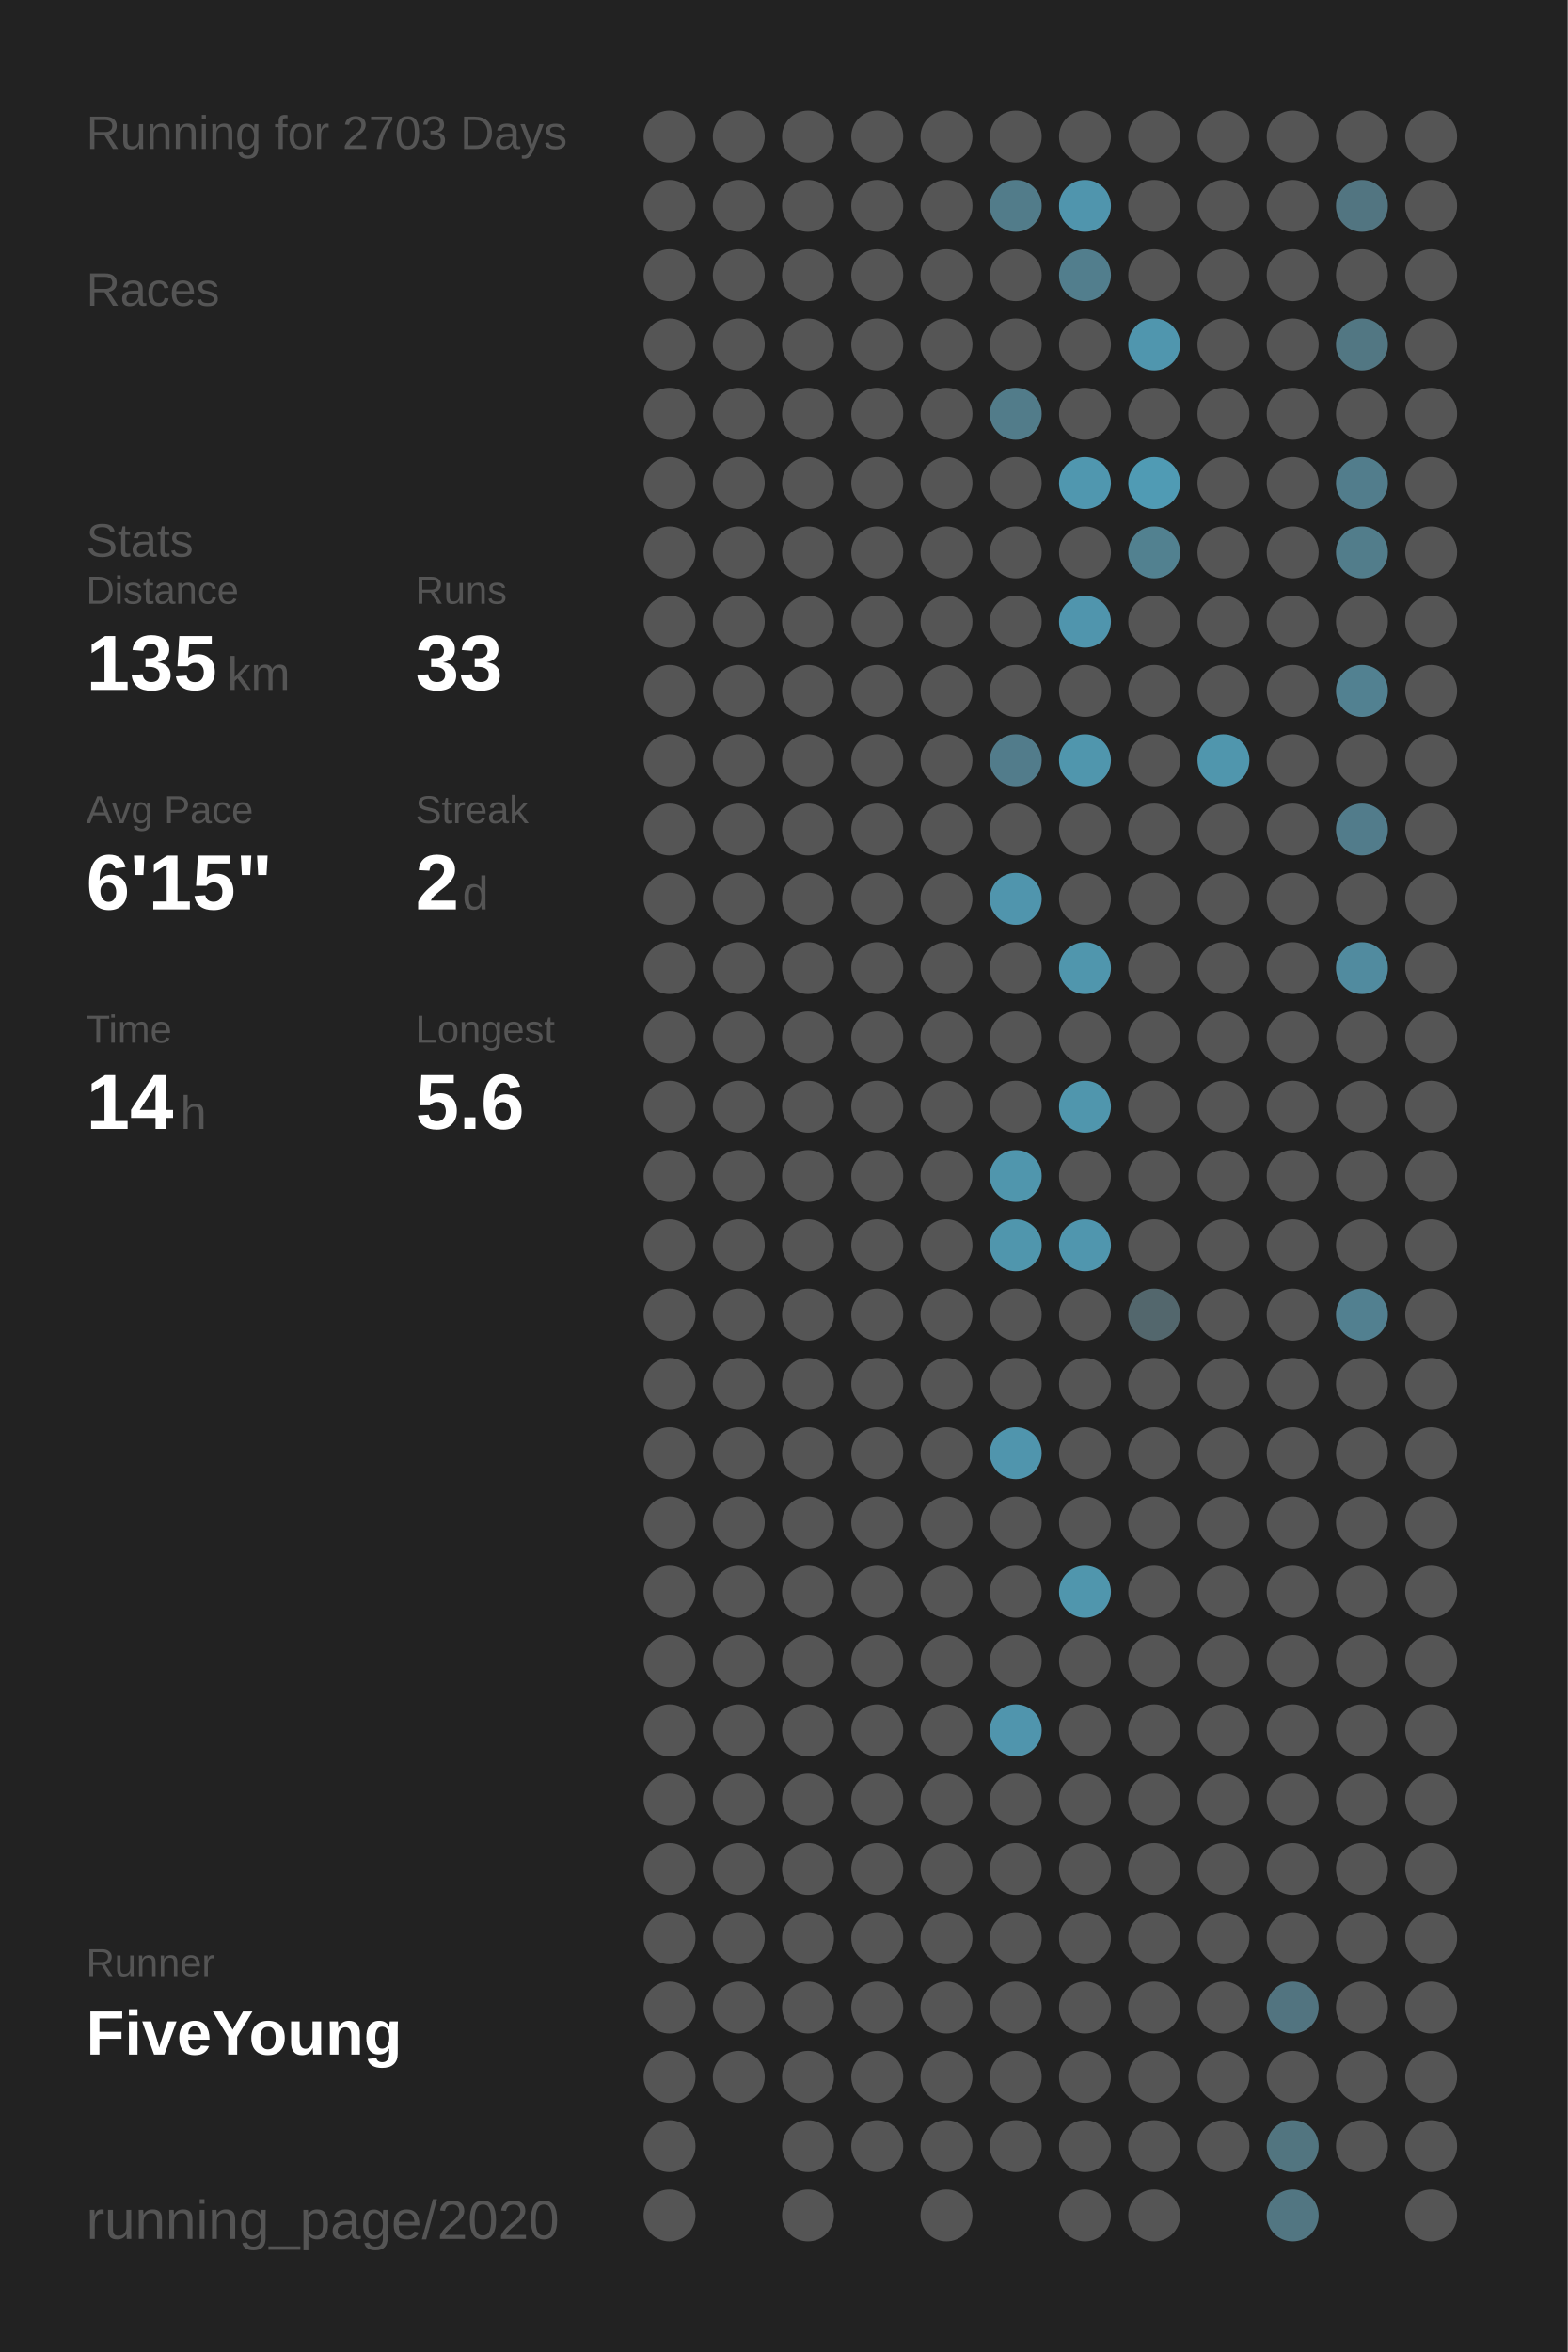
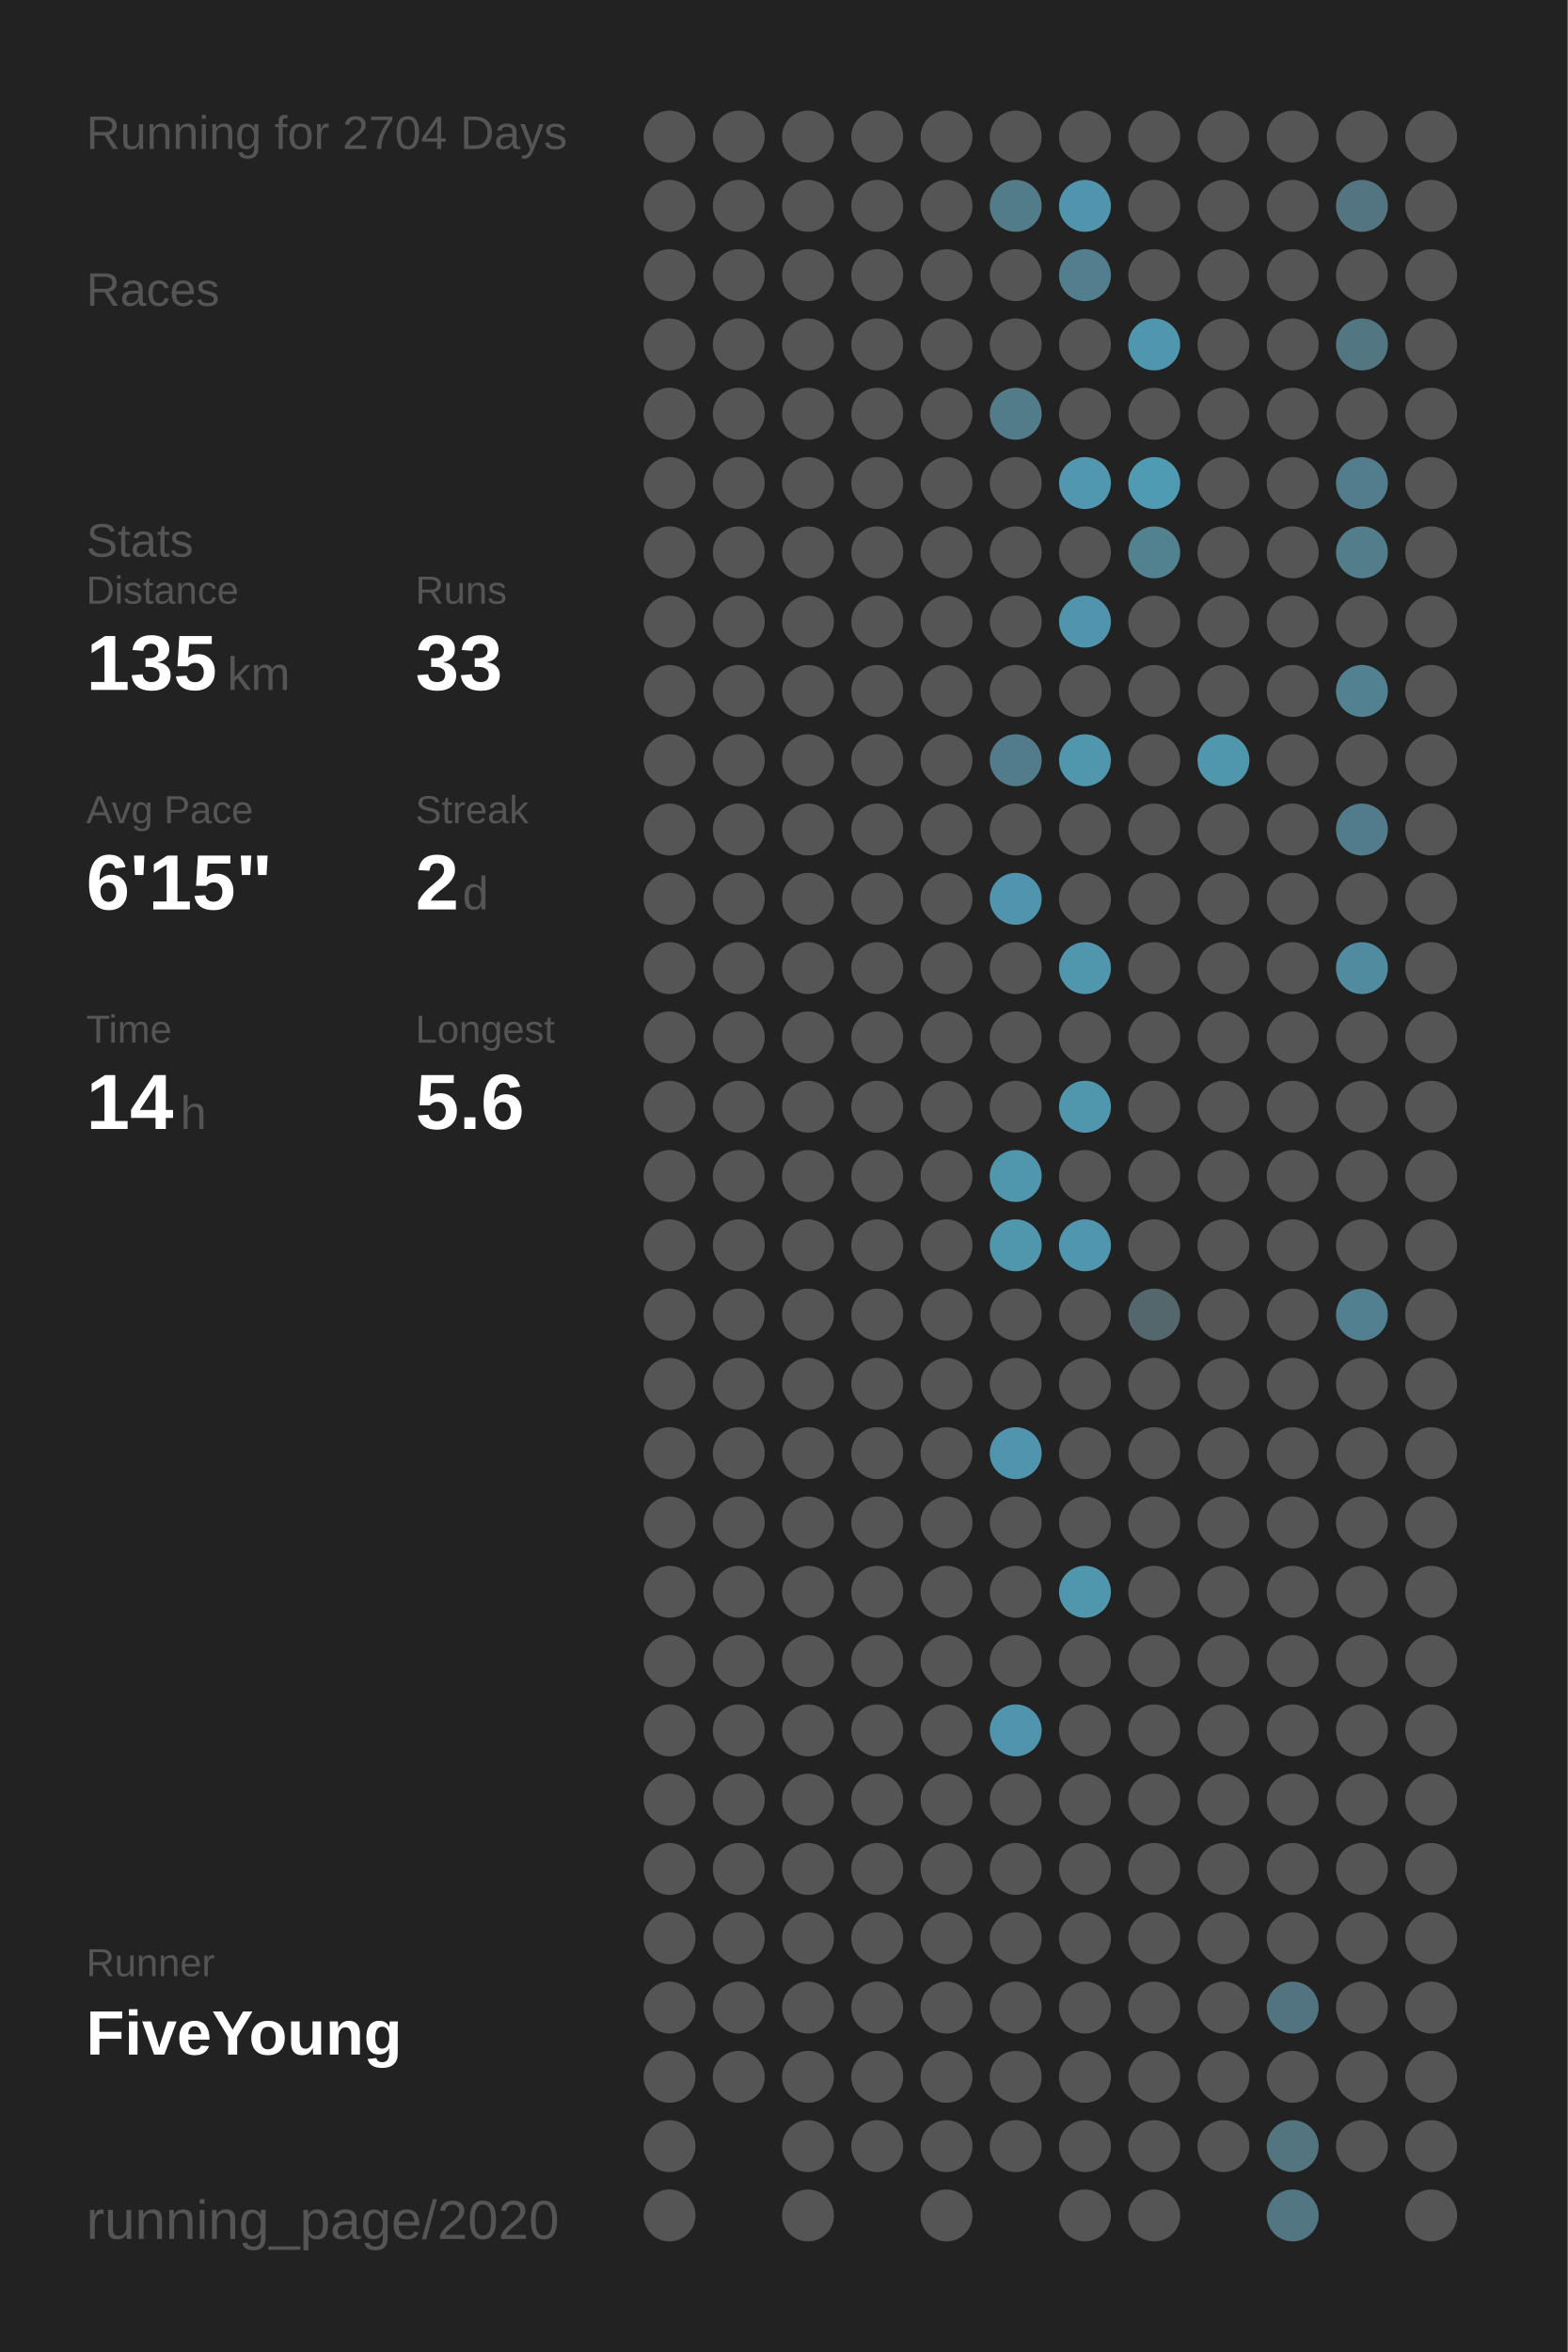
<svg xmlns="http://www.w3.org/2000/svg" baseProfile="full" height="300mm" version="1.1" viewBox="0,0,200,300" width="200mm">
  <defs />
  <rect fill="#222222" height="300" width="200" x="0" y="0" />
-   <text fill="#555555" style="font-size:6px; font-family:Arial;" x="11" y="19">Running for 2703 Days</text>
+   <text fill="#555555" style="font-size:6px; font-family:Arial;" x="11" y="19">Running for 2704 Days</text>
  <text fill="#555555" style="font-size:6px; font-family:Arial;" x="11" y="39">Races</text>
  <text fill="#555555" style="font-size:6px; font-family:Arial;" x="11" y="71">Stats</text>
  <text fill="#555555" style="font-size:5px; font-family:Arial;" x="11" y="77">Distance</text>
  <text fill="#FFFFFF" style="font-size:10px; font-family:Arial; font-weight:bold;" x="11" y="88">135</text>
  <text fill="#555555" style="font-size:6px; font-family:Arial;" x="29" y="88">km</text>
  <text fill="#555555" style="font-size:5px; font-family:Arial;" x="53" y="77">Runs</text>
  <text fill="#FFFFFF" style="font-size:10px; font-family:Arial; font-weight:bold;" x="53" y="88">33</text>
  <text fill="#555555" style="font-size:5px; font-family:Arial;" x="11" y="105">Avg Pace</text>
  <text fill="#FFFFFF" style="font-size:10px; font-family:Arial; font-weight:bold;" x="11" y="116">6'15"</text>
  <text fill="#555555" style="font-size:5px; font-family:Arial;" x="53" y="105">Streak</text>
  <text fill="#FFFFFF" style="font-size:10px; font-family:Arial; font-weight:bold;" x="53" y="116">2</text>
  <text fill="#555555" style="font-size:6px; font-family:Arial;" x="59" y="116">d</text>
  <text fill="#555555" style="font-size:5px; font-family:Arial;" x="11" y="133">Time</text>
  <text fill="#FFFFFF" style="font-size:10px; font-family:Arial; font-weight:bold;" x="11" y="144">14</text>
  <text fill="#555555" style="font-size:6px; font-family:Arial;" x="23" y="144">h</text>
  <text fill="#555555" style="font-size:5px; font-family:Arial;" x="53" y="133">Longest</text>
  <text fill="#FFFFFF" style="font-size:10px; font-family:Arial; font-weight:bold;" x="53" y="144">5.6</text>
  <text fill="#555555" style="font-size:5px; font-family:Arial;" x="11" y="252.065">Runner</text>
  <text fill="#FFFFFF" style="font-size:8px; font-family:Arial; font-weight:bold;" x="11" y="262.065">FiveYoung</text>
  <text fill="#555555" style="font-size:7px; font-family:Arial;" x="11" y="285.581">running_page/2020</text>
  <circle cx="85.417" cy="17.419" fill="#555555" r="3.312" />
  <circle cx="85.417" cy="26.258" fill="#555555" r="3.312" />
  <circle cx="85.417" cy="35.097" fill="#555555" r="3.312" />
  <circle cx="85.417" cy="43.935" fill="#555555" r="3.312" />
  <circle cx="85.417" cy="52.774" fill="#555555" r="3.312" />
  <circle cx="85.417" cy="61.613" fill="#555555" r="3.312" />
  <circle cx="85.417" cy="70.452" fill="#555555" r="3.312" />
  <circle cx="85.417" cy="79.29" fill="#555555" r="3.312" />
  <circle cx="85.417" cy="88.129" fill="#555555" r="3.312" />
  <circle cx="85.417" cy="96.968" fill="#555555" r="3.312" />
  <circle cx="85.417" cy="105.806" fill="#555555" r="3.312" />
  <circle cx="85.417" cy="114.645" fill="#555555" r="3.312" />
  <circle cx="85.417" cy="123.484" fill="#555555" r="3.312" />
  <circle cx="85.417" cy="132.323" fill="#555555" r="3.312" />
  <circle cx="85.417" cy="141.161" fill="#555555" r="3.312" />
  <circle cx="85.417" cy="150" fill="#555555" r="3.312" />
  <circle cx="85.417" cy="158.839" fill="#555555" r="3.312" />
  <circle cx="85.417" cy="167.677" fill="#555555" r="3.312" />
  <circle cx="85.417" cy="176.516" fill="#555555" r="3.312" />
  <circle cx="85.417" cy="185.355" fill="#555555" r="3.312" />
  <circle cx="85.417" cy="194.194" fill="#555555" r="3.312" />
  <circle cx="85.417" cy="203.032" fill="#555555" r="3.312" />
  <circle cx="85.417" cy="211.871" fill="#555555" r="3.312" />
  <circle cx="85.417" cy="220.71" fill="#555555" r="3.312" />
  <circle cx="85.417" cy="229.548" fill="#555555" r="3.312" />
  <circle cx="85.417" cy="238.387" fill="#555555" r="3.312" />
  <circle cx="85.417" cy="247.226" fill="#555555" r="3.312" />
  <circle cx="85.417" cy="256.065" fill="#555555" r="3.312" />
  <circle cx="85.417" cy="264.903" fill="#555555" r="3.312" />
  <circle cx="85.417" cy="273.742" fill="#555555" r="3.312" />
  <circle cx="85.417" cy="282.581" fill="#555555" r="3.312" />
  <circle cx="94.25" cy="17.419" fill="#555555" r="3.312" />
  <circle cx="94.25" cy="26.258" fill="#555555" r="3.312" />
  <circle cx="94.25" cy="35.097" fill="#555555" r="3.312" />
  <circle cx="94.25" cy="43.935" fill="#555555" r="3.312" />
  <circle cx="94.25" cy="52.774" fill="#555555" r="3.312" />
  <circle cx="94.25" cy="61.613" fill="#555555" r="3.312" />
  <circle cx="94.25" cy="70.452" fill="#555555" r="3.312" />
  <circle cx="94.25" cy="79.29" fill="#555555" r="3.312" />
  <circle cx="94.25" cy="88.129" fill="#555555" r="3.312" />
  <circle cx="94.25" cy="96.968" fill="#555555" r="3.312" />
  <circle cx="94.25" cy="105.806" fill="#555555" r="3.312" />
  <circle cx="94.25" cy="114.645" fill="#555555" r="3.312" />
  <circle cx="94.25" cy="123.484" fill="#555555" r="3.312" />
  <circle cx="94.25" cy="132.323" fill="#555555" r="3.312" />
  <circle cx="94.25" cy="141.161" fill="#555555" r="3.312" />
  <circle cx="94.25" cy="150" fill="#555555" r="3.312" />
  <circle cx="94.25" cy="158.839" fill="#555555" r="3.312" />
  <circle cx="94.25" cy="167.677" fill="#555555" r="3.312" />
  <circle cx="94.25" cy="176.516" fill="#555555" r="3.312" />
  <circle cx="94.25" cy="185.355" fill="#555555" r="3.312" />
  <circle cx="94.25" cy="194.194" fill="#555555" r="3.312" />
  <circle cx="94.25" cy="203.032" fill="#555555" r="3.312" />
  <circle cx="94.25" cy="211.871" fill="#555555" r="3.312" />
  <circle cx="94.25" cy="220.71" fill="#555555" r="3.312" />
  <circle cx="94.25" cy="229.548" fill="#555555" r="3.312" />
  <circle cx="94.25" cy="238.387" fill="#555555" r="3.312" />
  <circle cx="94.25" cy="247.226" fill="#555555" r="3.312" />
  <circle cx="94.25" cy="256.065" fill="#555555" r="3.312" />
  <circle cx="94.25" cy="264.903" fill="#555555" r="3.312" />
  <circle cx="103.083" cy="17.419" fill="#555555" r="3.312" />
  <circle cx="103.083" cy="26.258" fill="#555555" r="3.312" />
  <circle cx="103.083" cy="35.097" fill="#555555" r="3.312" />
  <circle cx="103.083" cy="43.935" fill="#555555" r="3.312" />
  <circle cx="103.083" cy="52.774" fill="#555555" r="3.312" />
  <circle cx="103.083" cy="61.613" fill="#555555" r="3.312" />
  <circle cx="103.083" cy="70.452" fill="#555555" r="3.312" />
  <circle cx="103.083" cy="79.29" fill="#555555" r="3.312" />
  <circle cx="103.083" cy="88.129" fill="#555555" r="3.312" />
  <circle cx="103.083" cy="96.968" fill="#555555" r="3.312" />
  <circle cx="103.083" cy="105.806" fill="#555555" r="3.312" />
  <circle cx="103.083" cy="114.645" fill="#555555" r="3.312" />
  <circle cx="103.083" cy="123.484" fill="#555555" r="3.312" />
  <circle cx="103.083" cy="132.323" fill="#555555" r="3.312" />
  <circle cx="103.083" cy="141.161" fill="#555555" r="3.312" />
  <circle cx="103.083" cy="150" fill="#555555" r="3.312" />
  <circle cx="103.083" cy="158.839" fill="#555555" r="3.312" />
  <circle cx="103.083" cy="167.677" fill="#555555" r="3.312" />
  <circle cx="103.083" cy="176.516" fill="#555555" r="3.312" />
  <circle cx="103.083" cy="185.355" fill="#555555" r="3.312" />
  <circle cx="103.083" cy="194.194" fill="#555555" r="3.312" />
  <circle cx="103.083" cy="203.032" fill="#555555" r="3.312" />
  <circle cx="103.083" cy="211.871" fill="#555555" r="3.312" />
  <circle cx="103.083" cy="220.71" fill="#555555" r="3.312" />
  <circle cx="103.083" cy="229.548" fill="#555555" r="3.312" />
  <circle cx="103.083" cy="238.387" fill="#555555" r="3.312" />
  <circle cx="103.083" cy="247.226" fill="#555555" r="3.312" />
  <circle cx="103.083" cy="256.065" fill="#555555" r="3.312" />
  <circle cx="103.083" cy="264.903" fill="#555555" r="3.312" />
  <circle cx="103.083" cy="273.742" fill="#555555" r="3.312" />
  <circle cx="103.083" cy="282.581" fill="#555555" r="3.312" />
  <circle cx="111.917" cy="17.419" fill="#555555" r="3.312" />
  <circle cx="111.917" cy="26.258" fill="#555555" r="3.312" />
  <circle cx="111.917" cy="35.097" fill="#555555" r="3.312" />
  <circle cx="111.917" cy="43.935" fill="#555555" r="3.312" />
  <circle cx="111.917" cy="52.774" fill="#555555" r="3.312" />
  <circle cx="111.917" cy="61.613" fill="#555555" r="3.312" />
  <circle cx="111.917" cy="70.452" fill="#555555" r="3.312" />
  <circle cx="111.917" cy="79.29" fill="#555555" r="3.312" />
  <circle cx="111.917" cy="88.129" fill="#555555" r="3.312" />
  <circle cx="111.917" cy="96.968" fill="#555555" r="3.312" />
  <circle cx="111.917" cy="105.806" fill="#555555" r="3.312" />
  <circle cx="111.917" cy="114.645" fill="#555555" r="3.312" />
  <circle cx="111.917" cy="123.484" fill="#555555" r="3.312" />
  <circle cx="111.917" cy="132.323" fill="#555555" r="3.312" />
  <circle cx="111.917" cy="141.161" fill="#555555" r="3.312" />
  <circle cx="111.917" cy="150" fill="#555555" r="3.312" />
  <circle cx="111.917" cy="158.839" fill="#555555" r="3.312" />
  <circle cx="111.917" cy="167.677" fill="#555555" r="3.312" />
  <circle cx="111.917" cy="176.516" fill="#555555" r="3.312" />
  <circle cx="111.917" cy="185.355" fill="#555555" r="3.312" />
  <circle cx="111.917" cy="194.194" fill="#555555" r="3.312" />
  <circle cx="111.917" cy="203.032" fill="#555555" r="3.312" />
  <circle cx="111.917" cy="211.871" fill="#555555" r="3.312" />
  <circle cx="111.917" cy="220.71" fill="#555555" r="3.312" />
  <circle cx="111.917" cy="229.548" fill="#555555" r="3.312" />
  <circle cx="111.917" cy="238.387" fill="#555555" r="3.312" />
  <circle cx="111.917" cy="247.226" fill="#555555" r="3.312" />
  <circle cx="111.917" cy="256.065" fill="#555555" r="3.312" />
  <circle cx="111.917" cy="264.903" fill="#555555" r="3.312" />
  <circle cx="111.917" cy="273.742" fill="#555555" r="3.312" />
  <circle cx="120.75" cy="17.419" fill="#555555" r="3.312" />
  <circle cx="120.75" cy="26.258" fill="#555555" r="3.312" />
  <circle cx="120.75" cy="35.097" fill="#555555" r="3.312" />
  <circle cx="120.75" cy="43.935" fill="#555555" r="3.312" />
  <circle cx="120.75" cy="52.774" fill="#555555" r="3.312" />
  <circle cx="120.75" cy="61.613" fill="#555555" r="3.312" />
  <circle cx="120.75" cy="70.452" fill="#555555" r="3.312" />
  <circle cx="120.75" cy="79.29" fill="#555555" r="3.312" />
  <circle cx="120.75" cy="88.129" fill="#555555" r="3.312" />
  <circle cx="120.75" cy="96.968" fill="#555555" r="3.312" />
  <circle cx="120.75" cy="105.806" fill="#555555" r="3.312" />
  <circle cx="120.75" cy="114.645" fill="#555555" r="3.312" />
  <circle cx="120.75" cy="123.484" fill="#555555" r="3.312" />
  <circle cx="120.75" cy="132.323" fill="#555555" r="3.312" />
  <circle cx="120.75" cy="141.161" fill="#555555" r="3.312" />
  <circle cx="120.75" cy="150" fill="#555555" r="3.312" />
  <circle cx="120.75" cy="158.839" fill="#555555" r="3.312" />
  <circle cx="120.75" cy="167.677" fill="#555555" r="3.312" />
  <circle cx="120.75" cy="176.516" fill="#555555" r="3.312" />
  <circle cx="120.75" cy="185.355" fill="#555555" r="3.312" />
  <circle cx="120.75" cy="194.194" fill="#555555" r="3.312" />
  <circle cx="120.75" cy="203.032" fill="#555555" r="3.312" />
  <circle cx="120.75" cy="211.871" fill="#555555" r="3.312" />
  <circle cx="120.75" cy="220.71" fill="#555555" r="3.312" />
  <circle cx="120.75" cy="229.548" fill="#555555" r="3.312" />
  <circle cx="120.75" cy="238.387" fill="#555555" r="3.312" />
  <circle cx="120.75" cy="247.226" fill="#555555" r="3.312" />
  <circle cx="120.75" cy="256.065" fill="#555555" r="3.312" />
  <circle cx="120.75" cy="264.903" fill="#555555" r="3.312" />
  <circle cx="120.75" cy="273.742" fill="#555555" r="3.312" />
  <circle cx="120.75" cy="282.581" fill="#555555" r="3.312" />
  <circle cx="129.583" cy="17.419" fill="#555555" r="3.312" />
  <circle cx="129.583" cy="26.258" fill="#527c8a" r="3.312" />
  <circle cx="129.583" cy="35.097" fill="#555555" r="3.312" />
  <circle cx="129.583" cy="43.935" fill="#555555" r="3.312" />
  <circle cx="129.583" cy="52.774" fill="#527c8a" r="3.312" />
  <circle cx="129.583" cy="61.613" fill="#555555" r="3.312" />
  <circle cx="129.583" cy="70.452" fill="#555555" r="3.312" />
  <circle cx="129.583" cy="79.29" fill="#555555" r="3.312" />
  <circle cx="129.583" cy="88.129" fill="#555555" r="3.312" />
  <circle cx="129.583" cy="96.968" fill="#527c8b" r="3.312" />
  <circle cx="129.583" cy="105.806" fill="#555555" r="3.312" />
  <circle cx="129.583" cy="114.645" fill="#5095ad" r="3.312" />
  <circle cx="129.583" cy="123.484" fill="#555555" r="3.312" />
  <circle cx="129.583" cy="132.323" fill="#555555" r="3.312" />
  <circle cx="129.583" cy="141.161" fill="#555555" r="3.312" />
  <circle cx="129.583" cy="150" fill="#5096ad" r="3.312" />
  <circle cx="129.583" cy="158.839" fill="#5096ad" r="3.312" />
  <circle cx="129.583" cy="167.677" fill="#555555" r="3.312" />
  <circle cx="129.583" cy="176.516" fill="#555555" r="3.312" />
  <circle cx="129.583" cy="185.355" fill="#5095ad" r="3.312" />
  <circle cx="129.583" cy="194.194" fill="#555555" r="3.312" />
  <circle cx="129.583" cy="203.032" fill="#555555" r="3.312" />
  <circle cx="129.583" cy="211.871" fill="#555555" r="3.312" />
  <circle cx="129.583" cy="220.71" fill="#5095ad" r="3.312" />
  <circle cx="129.583" cy="229.548" fill="#555555" r="3.312" />
  <circle cx="129.583" cy="238.387" fill="#555555" r="3.312" />
  <circle cx="129.583" cy="247.226" fill="#555555" r="3.312" />
  <circle cx="129.583" cy="256.065" fill="#555555" r="3.312" />
  <circle cx="129.583" cy="264.903" fill="#555555" r="3.312" />
  <circle cx="129.583" cy="273.742" fill="#555555" r="3.312" />
  <circle cx="138.417" cy="17.419" fill="#555555" r="3.312" />
  <circle cx="138.417" cy="26.258" fill="#5095ad" r="3.312" />
  <circle cx="138.417" cy="35.097" fill="#527e8d" r="3.312" />
  <circle cx="138.417" cy="43.935" fill="#555555" r="3.312" />
  <circle cx="138.417" cy="52.774" fill="#555555" r="3.312" />
  <circle cx="138.417" cy="61.613" fill="#5097af" r="3.312" />
  <circle cx="138.417" cy="70.452" fill="#555555" r="3.312" />
  <circle cx="138.417" cy="79.29" fill="#5095ad" r="3.312" />
  <circle cx="138.417" cy="88.129" fill="#555555" r="3.312" />
  <circle cx="138.417" cy="96.968" fill="#5096ad" r="3.312" />
  <circle cx="138.417" cy="105.806" fill="#555555" r="3.312" />
  <circle cx="138.417" cy="114.645" fill="#555555" r="3.312" />
  <circle cx="138.417" cy="123.484" fill="#5096ad" r="3.312" />
  <circle cx="138.417" cy="132.323" fill="#555555" r="3.312" />
  <circle cx="138.417" cy="141.161" fill="#5096ad" r="3.312" />
  <circle cx="138.417" cy="150" fill="#555555" r="3.312" />
  <circle cx="138.417" cy="158.839" fill="#5096ae" r="3.312" />
  <circle cx="138.417" cy="167.677" fill="#555555" r="3.312" />
  <circle cx="138.417" cy="176.516" fill="#555555" r="3.312" />
  <circle cx="138.417" cy="185.355" fill="#555555" r="3.312" />
  <circle cx="138.417" cy="194.194" fill="#555555" r="3.312" />
  <circle cx="138.417" cy="203.032" fill="#5096ad" r="3.312" />
  <circle cx="138.417" cy="211.871" fill="#555555" r="3.312" />
  <circle cx="138.417" cy="220.71" fill="#555555" r="3.312" />
  <circle cx="138.417" cy="229.548" fill="#555555" r="3.312" />
  <circle cx="138.417" cy="238.387" fill="#555555" r="3.312" />
  <circle cx="138.417" cy="247.226" fill="#555555" r="3.312" />
  <circle cx="138.417" cy="256.065" fill="#555555" r="3.312" />
  <circle cx="138.417" cy="264.903" fill="#555555" r="3.312" />
  <circle cx="138.417" cy="273.742" fill="#555555" r="3.312" />
  <circle cx="138.417" cy="282.581" fill="#555555" r="3.312" />
  <circle cx="147.25" cy="17.419" fill="#555555" r="3.312" />
  <circle cx="147.25" cy="26.258" fill="#555555" r="3.312" />
  <circle cx="147.25" cy="35.097" fill="#555555" r="3.312" />
  <circle cx="147.25" cy="43.935" fill="#5096ae" r="3.312" />
  <circle cx="147.25" cy="52.774" fill="#555555" r="3.312" />
  <circle cx="147.25" cy="61.613" fill="#509bb4" r="3.312" />
  <circle cx="147.25" cy="70.452" fill="#528190" r="3.312" />
  <circle cx="147.25" cy="79.29" fill="#555555" r="3.312" />
  <circle cx="147.25" cy="88.129" fill="#555555" r="3.312" />
  <circle cx="147.25" cy="96.968" fill="#555555" r="3.312" />
  <circle cx="147.25" cy="105.806" fill="#555555" r="3.312" />
  <circle cx="147.25" cy="114.645" fill="#555555" r="3.312" />
  <circle cx="147.25" cy="123.484" fill="#555555" r="3.312" />
  <circle cx="147.25" cy="132.323" fill="#555555" r="3.312" />
  <circle cx="147.25" cy="141.161" fill="#555555" r="3.312" />
  <circle cx="147.25" cy="150" fill="#555555" r="3.312" />
  <circle cx="147.25" cy="158.839" fill="#555555" r="3.312" />
  <circle cx="147.25" cy="167.677" fill="#53676d" r="3.312" />
  <circle cx="147.25" cy="176.516" fill="#555555" r="3.312" />
  <circle cx="147.25" cy="185.355" fill="#555555" r="3.312" />
  <circle cx="147.25" cy="194.194" fill="#555555" r="3.312" />
  <circle cx="147.25" cy="203.032" fill="#555555" r="3.312" />
  <circle cx="147.25" cy="211.871" fill="#555555" r="3.312" />
  <circle cx="147.25" cy="220.71" fill="#555555" r="3.312" />
  <circle cx="147.25" cy="229.548" fill="#555555" r="3.312" />
  <circle cx="147.25" cy="238.387" fill="#555555" r="3.312" />
  <circle cx="147.25" cy="247.226" fill="#555555" r="3.312" />
  <circle cx="147.25" cy="256.065" fill="#555555" r="3.312" />
  <circle cx="147.25" cy="264.903" fill="#555555" r="3.312" />
  <circle cx="147.25" cy="273.742" fill="#555555" r="3.312" />
  <circle cx="147.25" cy="282.581" fill="#555555" r="3.312" />
  <circle cx="156.083" cy="17.419" fill="#555555" r="3.312" />
  <circle cx="156.083" cy="26.258" fill="#555555" r="3.312" />
  <circle cx="156.083" cy="35.097" fill="#555555" r="3.312" />
  <circle cx="156.083" cy="43.935" fill="#555555" r="3.312" />
  <circle cx="156.083" cy="52.774" fill="#555555" r="3.312" />
  <circle cx="156.083" cy="61.613" fill="#555555" r="3.312" />
  <circle cx="156.083" cy="70.452" fill="#555555" r="3.312" />
  <circle cx="156.083" cy="79.29" fill="#555555" r="3.312" />
  <circle cx="156.083" cy="88.129" fill="#555555" r="3.312" />
  <circle cx="156.083" cy="96.968" fill="#5096ad" r="3.312" />
  <circle cx="156.083" cy="105.806" fill="#555555" r="3.312" />
  <circle cx="156.083" cy="114.645" fill="#555555" r="3.312" />
  <circle cx="156.083" cy="123.484" fill="#555555" r="3.312" />
  <circle cx="156.083" cy="132.323" fill="#555555" r="3.312" />
  <circle cx="156.083" cy="141.161" fill="#555555" r="3.312" />
  <circle cx="156.083" cy="150" fill="#555555" r="3.312" />
  <circle cx="156.083" cy="158.839" fill="#555555" r="3.312" />
  <circle cx="156.083" cy="167.677" fill="#555555" r="3.312" />
  <circle cx="156.083" cy="176.516" fill="#555555" r="3.312" />
  <circle cx="156.083" cy="185.355" fill="#555555" r="3.312" />
  <circle cx="156.083" cy="194.194" fill="#555555" r="3.312" />
  <circle cx="156.083" cy="203.032" fill="#555555" r="3.312" />
  <circle cx="156.083" cy="211.871" fill="#555555" r="3.312" />
  <circle cx="156.083" cy="220.71" fill="#555555" r="3.312" />
  <circle cx="156.083" cy="229.548" fill="#555555" r="3.312" />
  <circle cx="156.083" cy="238.387" fill="#555555" r="3.312" />
  <circle cx="156.083" cy="247.226" fill="#555555" r="3.312" />
  <circle cx="156.083" cy="256.065" fill="#555555" r="3.312" />
  <circle cx="156.083" cy="264.903" fill="#555555" r="3.312" />
  <circle cx="156.083" cy="273.742" fill="#555555" r="3.312" />
  <circle cx="164.917" cy="17.419" fill="#555555" r="3.312" />
  <circle cx="164.917" cy="26.258" fill="#555555" r="3.312" />
  <circle cx="164.917" cy="35.097" fill="#555555" r="3.312" />
  <circle cx="164.917" cy="43.935" fill="#555555" r="3.312" />
  <circle cx="164.917" cy="52.774" fill="#555555" r="3.312" />
  <circle cx="164.917" cy="61.613" fill="#555555" r="3.312" />
  <circle cx="164.917" cy="70.452" fill="#555555" r="3.312" />
  <circle cx="164.917" cy="79.29" fill="#555555" r="3.312" />
  <circle cx="164.917" cy="88.129" fill="#555555" r="3.312" />
  <circle cx="164.917" cy="96.968" fill="#555555" r="3.312" />
  <circle cx="164.917" cy="105.806" fill="#555555" r="3.312" />
  <circle cx="164.917" cy="114.645" fill="#555555" r="3.312" />
  <circle cx="164.917" cy="123.484" fill="#555555" r="3.312" />
  <circle cx="164.917" cy="132.323" fill="#555555" r="3.312" />
  <circle cx="164.917" cy="141.161" fill="#555555" r="3.312" />
  <circle cx="164.917" cy="150" fill="#555555" r="3.312" />
  <circle cx="164.917" cy="158.839" fill="#555555" r="3.312" />
  <circle cx="164.917" cy="167.677" fill="#555555" r="3.312" />
  <circle cx="164.917" cy="176.516" fill="#555555" r="3.312" />
  <circle cx="164.917" cy="185.355" fill="#555555" r="3.312" />
  <circle cx="164.917" cy="194.194" fill="#555555" r="3.312" />
  <circle cx="164.917" cy="203.032" fill="#555555" r="3.312" />
  <circle cx="164.917" cy="211.871" fill="#555555" r="3.312" />
  <circle cx="164.917" cy="220.71" fill="#555555" r="3.312" />
  <circle cx="164.917" cy="229.548" fill="#555555" r="3.312" />
  <circle cx="164.917" cy="238.387" fill="#555555" r="3.312" />
  <circle cx="164.917" cy="247.226" fill="#555555" r="3.312" />
  <circle cx="164.917" cy="256.065" fill="#527480" r="3.312" />
  <circle cx="164.917" cy="264.903" fill="#555555" r="3.312" />
  <circle cx="164.917" cy="273.742" fill="#527580" r="3.312" />
  <circle cx="164.917" cy="282.581" fill="#527682" r="3.312" />
  <circle cx="173.75" cy="17.419" fill="#555555" r="3.312" />
  <circle cx="173.75" cy="26.258" fill="#527581" r="3.312" />
  <circle cx="173.75" cy="35.097" fill="#555555" r="3.312" />
  <circle cx="173.75" cy="43.935" fill="#527783" r="3.312" />
  <circle cx="173.75" cy="52.774" fill="#555555" r="3.312" />
  <circle cx="173.75" cy="61.613" fill="#527d8c" r="3.312" />
  <circle cx="173.75" cy="70.452" fill="#527d8b" r="3.312" />
  <circle cx="173.75" cy="79.29" fill="#555555" r="3.312" />
  <circle cx="173.75" cy="88.129" fill="#528191" r="3.312" />
  <circle cx="173.75" cy="96.968" fill="#555555" r="3.312" />
  <circle cx="173.75" cy="105.806" fill="#527c8b" r="3.312" />
  <circle cx="173.75" cy="114.645" fill="#555555" r="3.312" />
  <circle cx="173.75" cy="123.484" fill="#518b9f" r="3.312" />
  <circle cx="173.75" cy="132.323" fill="#555555" r="3.312" />
  <circle cx="173.75" cy="141.161" fill="#555555" r="3.312" />
  <circle cx="173.75" cy="150" fill="#555555" r="3.312" />
  <circle cx="173.75" cy="158.839" fill="#555555" r="3.312" />
  <circle cx="173.75" cy="167.677" fill="#528090" r="3.312" />
  <circle cx="173.75" cy="176.516" fill="#555555" r="3.312" />
  <circle cx="173.75" cy="185.355" fill="#555555" r="3.312" />
  <circle cx="173.75" cy="194.194" fill="#555555" r="3.312" />
  <circle cx="173.75" cy="203.032" fill="#555555" r="3.312" />
  <circle cx="173.75" cy="211.871" fill="#555555" r="3.312" />
  <circle cx="173.75" cy="220.71" fill="#555555" r="3.312" />
  <circle cx="173.75" cy="229.548" fill="#555555" r="3.312" />
  <circle cx="173.75" cy="238.387" fill="#555555" r="3.312" />
  <circle cx="173.75" cy="247.226" fill="#555555" r="3.312" />
  <circle cx="173.75" cy="256.065" fill="#555555" r="3.312" />
  <circle cx="173.75" cy="264.903" fill="#555555" r="3.312" />
  <circle cx="173.75" cy="273.742" fill="#555555" r="3.312" />
  <circle cx="182.583" cy="17.419" fill="#555555" r="3.312" />
  <circle cx="182.583" cy="26.258" fill="#555555" r="3.312" />
  <circle cx="182.583" cy="35.097" fill="#555555" r="3.312" />
  <circle cx="182.583" cy="43.935" fill="#555555" r="3.312" />
  <circle cx="182.583" cy="52.774" fill="#555555" r="3.312" />
  <circle cx="182.583" cy="61.613" fill="#555555" r="3.312" />
  <circle cx="182.583" cy="70.452" fill="#555555" r="3.312" />
  <circle cx="182.583" cy="79.29" fill="#555555" r="3.312" />
  <circle cx="182.583" cy="88.129" fill="#555555" r="3.312" />
  <circle cx="182.583" cy="96.968" fill="#555555" r="3.312" />
  <circle cx="182.583" cy="105.806" fill="#555555" r="3.312" />
  <circle cx="182.583" cy="114.645" fill="#555555" r="3.312" />
  <circle cx="182.583" cy="123.484" fill="#555555" r="3.312" />
  <circle cx="182.583" cy="132.323" fill="#555555" r="3.312" />
  <circle cx="182.583" cy="141.161" fill="#555555" r="3.312" />
  <circle cx="182.583" cy="150" fill="#555555" r="3.312" />
  <circle cx="182.583" cy="158.839" fill="#555555" r="3.312" />
  <circle cx="182.583" cy="167.677" fill="#555555" r="3.312" />
  <circle cx="182.583" cy="176.516" fill="#555555" r="3.312" />
  <circle cx="182.583" cy="185.355" fill="#555555" r="3.312" />
  <circle cx="182.583" cy="194.194" fill="#555555" r="3.312" />
  <circle cx="182.583" cy="203.032" fill="#555555" r="3.312" />
  <circle cx="182.583" cy="211.871" fill="#555555" r="3.312" />
  <circle cx="182.583" cy="220.71" fill="#555555" r="3.312" />
  <circle cx="182.583" cy="229.548" fill="#555555" r="3.312" />
  <circle cx="182.583" cy="238.387" fill="#555555" r="3.312" />
  <circle cx="182.583" cy="247.226" fill="#555555" r="3.312" />
  <circle cx="182.583" cy="256.065" fill="#555555" r="3.312" />
  <circle cx="182.583" cy="264.903" fill="#555555" r="3.312" />
  <circle cx="182.583" cy="273.742" fill="#555555" r="3.312" />
  <circle cx="182.583" cy="282.581" fill="#555555" r="3.312" />
</svg>
